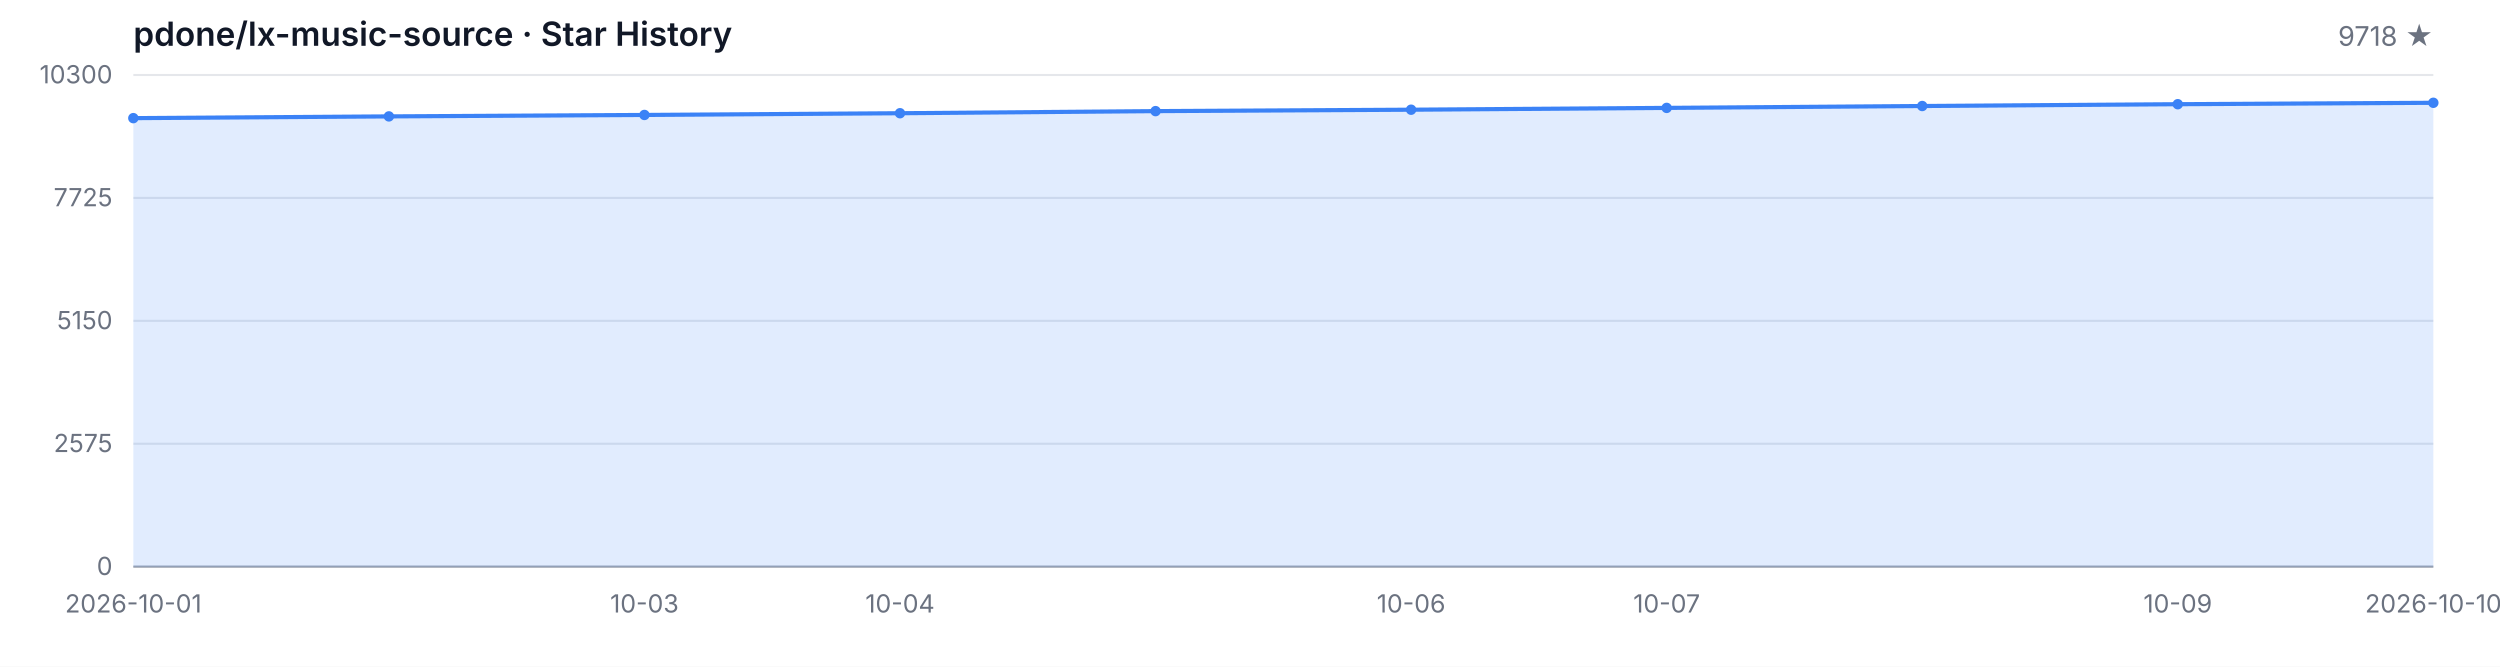
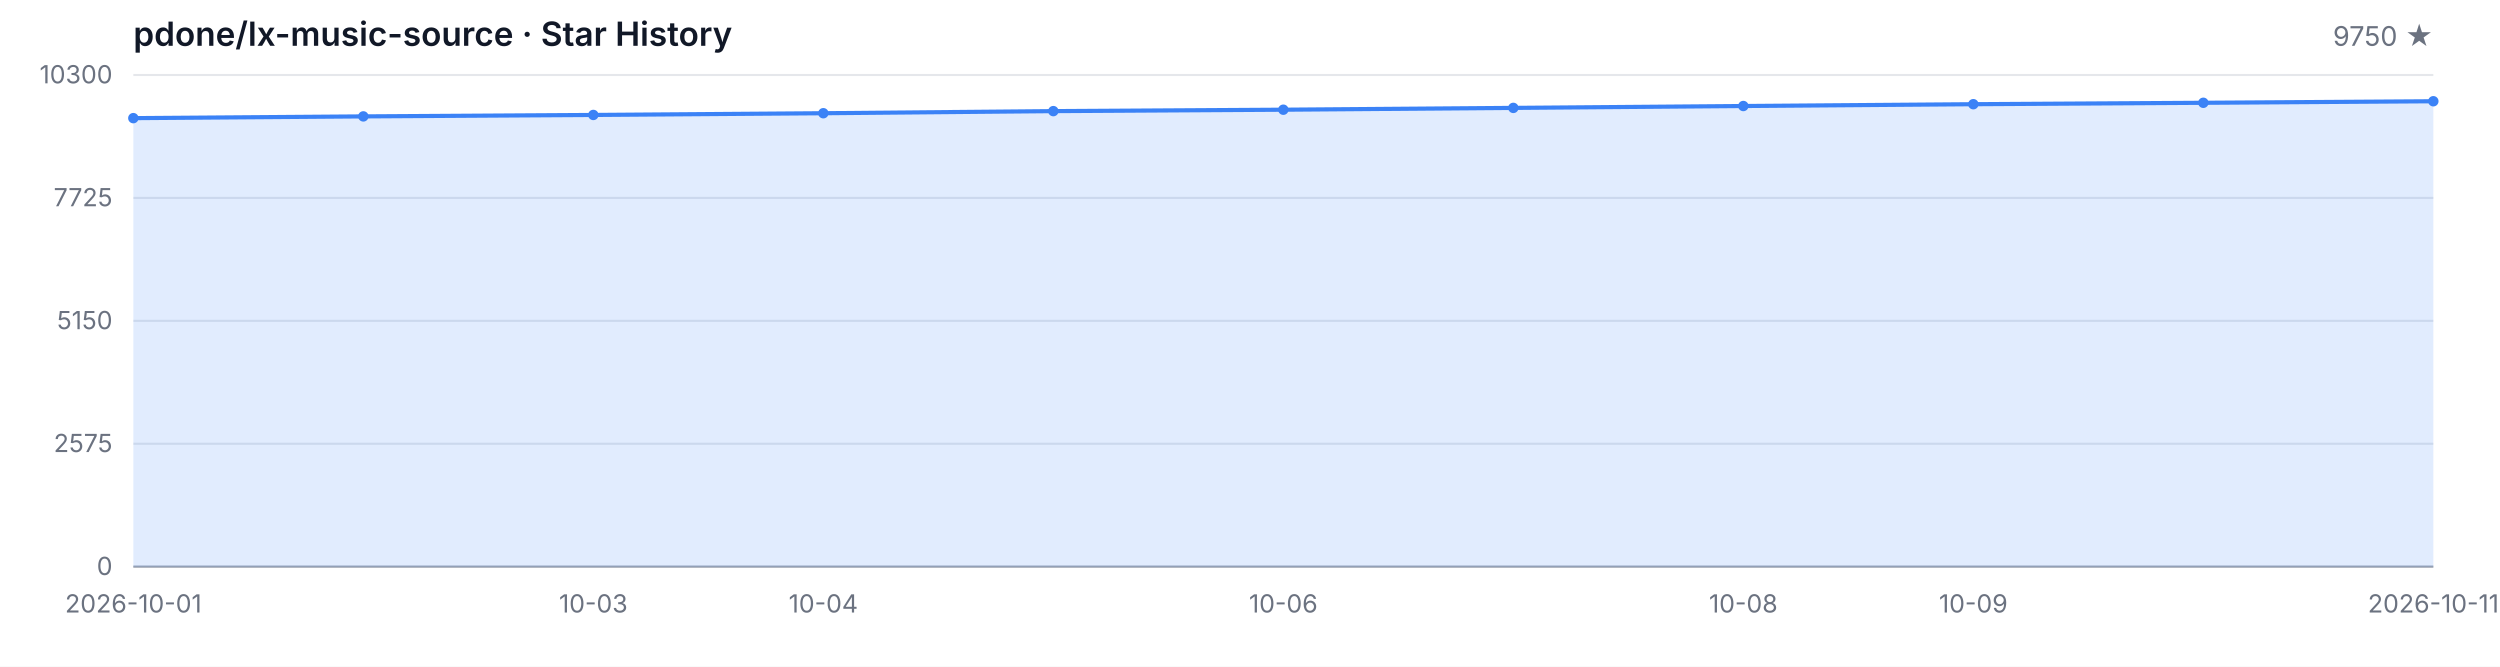
<svg xmlns="http://www.w3.org/2000/svg" width="1200" height="320" viewBox="0 0 1200 320" role="img" aria-label="Star History">
  <style>
  .bg { fill: #ffffff; }
  .grid { stroke: #e5e7eb; stroke-width: 1; }
  .axis { stroke: #9ca3af; stroke-width: 1; }
  .area { fill: rgba(59, 130, 246, 0.15); }
  .line { fill: none; stroke: #3b82f6; stroke-width: 2; stroke-linejoin: round; stroke-linecap: round; }
  .dot { fill: #3b82f6; }
  .tlabel { fill: #6b7280; font-family: -apple-system, BlinkMacSystemFont, 'Segoe UI', sans-serif; font-size: 12px; }
  .title { fill: #111827; font-family: -apple-system, BlinkMacSystemFont, 'Segoe UI', sans-serif; font-size: 16px; font-weight: 600; }
  .subtitle { fill: #6b7280; font-family: -apple-system, BlinkMacSystemFont, 'Segoe UI', sans-serif; font-size: 13px; }
  @media (prefers-color-scheme: dark) {
    .bg { fill: #0d1117; }
    .grid { stroke: #21262d; }
    .axis { stroke: #484f58; }
    .area { fill: rgba(58, 132, 255, 0.18); }
    .line { stroke: #58a6ff; }
    .dot { fill: #58a6ff; }
    .tlabel { fill: #8b949e; }
    .title { fill: #c9d1d9; }
    .subtitle { fill: #8b949e; }
  }
</style>
  <rect class="bg" width="1200" height="320" />
  <text class="title" x="64" y="22">pdone/lx-music-source · Star History</text>
-   <text class="subtitle" x="1168" y="22" text-anchor="end">9718 ★</text>
+   <text class="subtitle" x="1168" y="22" text-anchor="end">9750 ★</text>
  <line class="grid" x1="64" y1="272.00" x2="1168" y2="272.00" />
  <line class="grid" x1="64" y1="213.00" x2="1168" y2="213.00" />
  <line class="grid" x1="64" y1="154.00" x2="1168" y2="154.00" />
  <line class="grid" x1="64" y1="95.00" x2="1168" y2="95.00" />
  <line class="grid" x1="64" y1="36.00" x2="1168" y2="36.00" />
  <text class="tlabel" x="54" y="276.00" text-anchor="end">0</text>
  <text class="tlabel" x="54" y="217.00" text-anchor="end">2575</text>
  <text class="tlabel" x="54" y="158.00" text-anchor="end">5150</text>
  <text class="tlabel" x="54" y="99.00" text-anchor="end">7725</text>
  <text class="tlabel" x="54" y="40.00" text-anchor="end">10300</text>
  <line class="axis" x1="64" y1="272" x2="1168" y2="272" />
-   <path class="area" d="M 64.00 272.00 L 64.00 56.71 L 186.67 55.87 L 309.33 55.18 L 432.00 54.35 L 554.67 53.34 L 677.33 52.66 L 800.00 51.79 L 922.67 50.89 L 1045.33 50.02 L 1168.00 49.34 L 1168.00 272.00 Z" />
-   <path class="line" d="M 64.00 56.71 L 186.67 55.87 L 309.33 55.18 L 432.00 54.35 L 554.67 53.34 L 677.33 52.66 L 800.00 51.79 L 922.67 50.89 L 1045.33 50.02 L 1168.00 49.34" />
+   <path class="area" d="M 64.00 272.00 L 64.00 56.71 L 174.40 55.87 L 284.80 55.18 L 395.20 54.35 L 505.60 53.34 L 616.00 52.66 L 726.40 51.79 L 836.80 50.89 L 947.20 50.02 L 1057.60 49.34 L 1168.00 48.60 L 1168.00 272.00 Z" />
+   <path class="line" d="M 64.00 56.71 L 174.40 55.87 L 284.80 55.18 L 395.20 54.35 L 505.60 53.34 L 616.00 52.66 L 726.40 51.79 L 836.80 50.89 L 947.20 50.02 L 1057.60 49.34 L 1168.00 48.60" />
  <circle class="dot" cx="64.00" cy="56.71" r="2.5" />
-   <circle class="dot" cx="186.67" cy="55.87" r="2.5" />
-   <circle class="dot" cx="309.33" cy="55.18" r="2.5" />
-   <circle class="dot" cx="432.00" cy="54.35" r="2.5" />
-   <circle class="dot" cx="554.67" cy="53.34" r="2.5" />
-   <circle class="dot" cx="677.33" cy="52.66" r="2.5" />
-   <circle class="dot" cx="800.00" cy="51.79" r="2.5" />
-   <circle class="dot" cx="922.67" cy="50.89" r="2.5" />
-   <circle class="dot" cx="1045.33" cy="50.02" r="2.5" />
-   <circle class="dot" cx="1168.00" cy="49.34" r="2.5" />
+   <circle class="dot" cx="174.40" cy="55.87" r="2.5" />
+   <circle class="dot" cx="284.80" cy="55.18" r="2.5" />
+   <circle class="dot" cx="395.20" cy="54.35" r="2.5" />
+   <circle class="dot" cx="505.60" cy="53.34" r="2.5" />
+   <circle class="dot" cx="616.00" cy="52.66" r="2.5" />
+   <circle class="dot" cx="726.40" cy="51.79" r="2.5" />
+   <circle class="dot" cx="836.80" cy="50.89" r="2.5" />
+   <circle class="dot" cx="947.20" cy="50.02" r="2.5" />
+   <circle class="dot" cx="1057.60" cy="49.34" r="2.5" />
+   <circle class="dot" cx="1168.00" cy="48.60" r="2.5" />
  <text class="tlabel" x="64.00" y="294" text-anchor="middle">2026-10-01</text>
-   <text class="tlabel" x="309.33" y="294" text-anchor="middle">10-03</text>
-   <text class="tlabel" x="432.00" y="294" text-anchor="middle">10-04</text>
-   <text class="tlabel" x="677.33" y="294" text-anchor="middle">10-06</text>
-   <text class="tlabel" x="800.00" y="294" text-anchor="middle">10-07</text>
-   <text class="tlabel" x="1045.33" y="294" text-anchor="middle">10-09</text>
-   <text class="tlabel" x="1168.00" y="294" text-anchor="middle">2026-10-10</text>
+   <text class="tlabel" x="284.80" y="294" text-anchor="middle">10-03</text>
+   <text class="tlabel" x="395.20" y="294" text-anchor="middle">10-04</text>
+   <text class="tlabel" x="616.00" y="294" text-anchor="middle">10-06</text>
+   <text class="tlabel" x="836.80" y="294" text-anchor="middle">10-08</text>
+   <text class="tlabel" x="947.20" y="294" text-anchor="middle">10-09</text>
+   <text class="tlabel" x="1168.00" y="294" text-anchor="middle">2026-10-11</text>
</svg>
